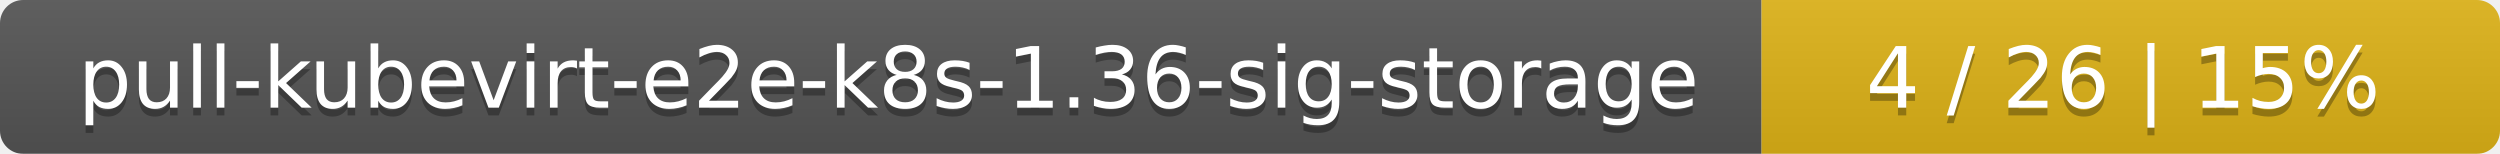
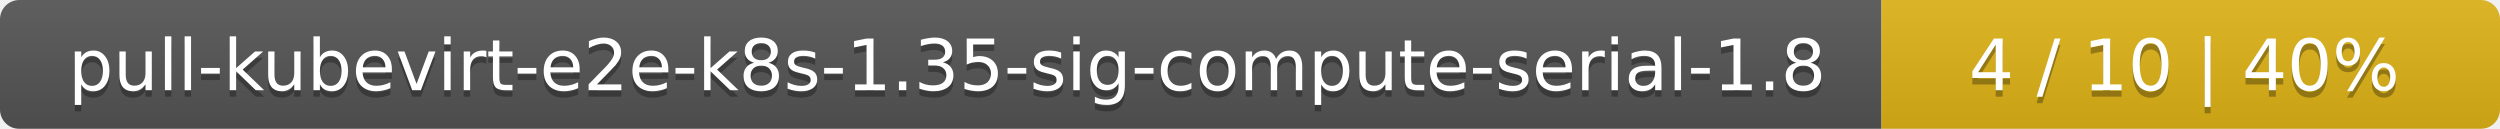
- <svg xmlns="http://www.w3.org/2000/svg" width="325" height="20">
+ <svg xmlns="http://www.w3.org/2000/svg" width="388" height="20">
  <linearGradient id="smooth" x2="0" y2="100%">
    <stop offset="0" stop-color="#bbb" stop-opacity=".1" />
    <stop offset="1" stop-opacity=".1" />
  </linearGradient>
  <mask id="round">
-     <rect width="325" height="20" rx="3" fill="#fff" />
+     <rect width="388" height="20" rx="3" fill="#fff" />
  </mask>
  <g mask="url(#round)">
-     <rect width="229" height="20" fill="#555" />
-     <rect x="229" width="96" height="20" fill="#dfb317" />
-     <rect width="325" height="20" fill="url(#smooth)" />
+     <rect width="292" height="20" fill="#555" />
+     <rect x="292" width="96" height="20" fill="#dfb317" />
+     <rect width="388" height="20" fill="url(#smooth)" />
  </g>
  <g fill="#fff" text-anchor="middle" font-family="DejaVu Sans,Verdana,Geneva,sans-serif" font-size="11">
-     <text x="115.5" y="15" fill="#010101" fill-opacity=".3">pull-kubevirt-e2e-k8s-1.36-sig-storage</text>
-     <text x="115.5" y="14">pull-kubevirt-e2e-k8s-1.36-sig-storage</text>
-     <text x="276" y="15" fill="#010101" fill-opacity=".3">4 / 26    |    15%</text>
-     <text x="276" y="14">4 / 26    |    15%</text>
+     <text x="147" y="15" fill="#010101" fill-opacity=".3">pull-kubevirt-e2e-k8s-1.35-sig-compute-serial-1.8</text>
+     <text x="147" y="14">pull-kubevirt-e2e-k8s-1.35-sig-compute-serial-1.8</text>
+     <text x="339" y="15" fill="#010101" fill-opacity=".3">4 / 10    |    40%</text>
+     <text x="339" y="14">4 / 10    |    40%</text>
  </g>
</svg>
